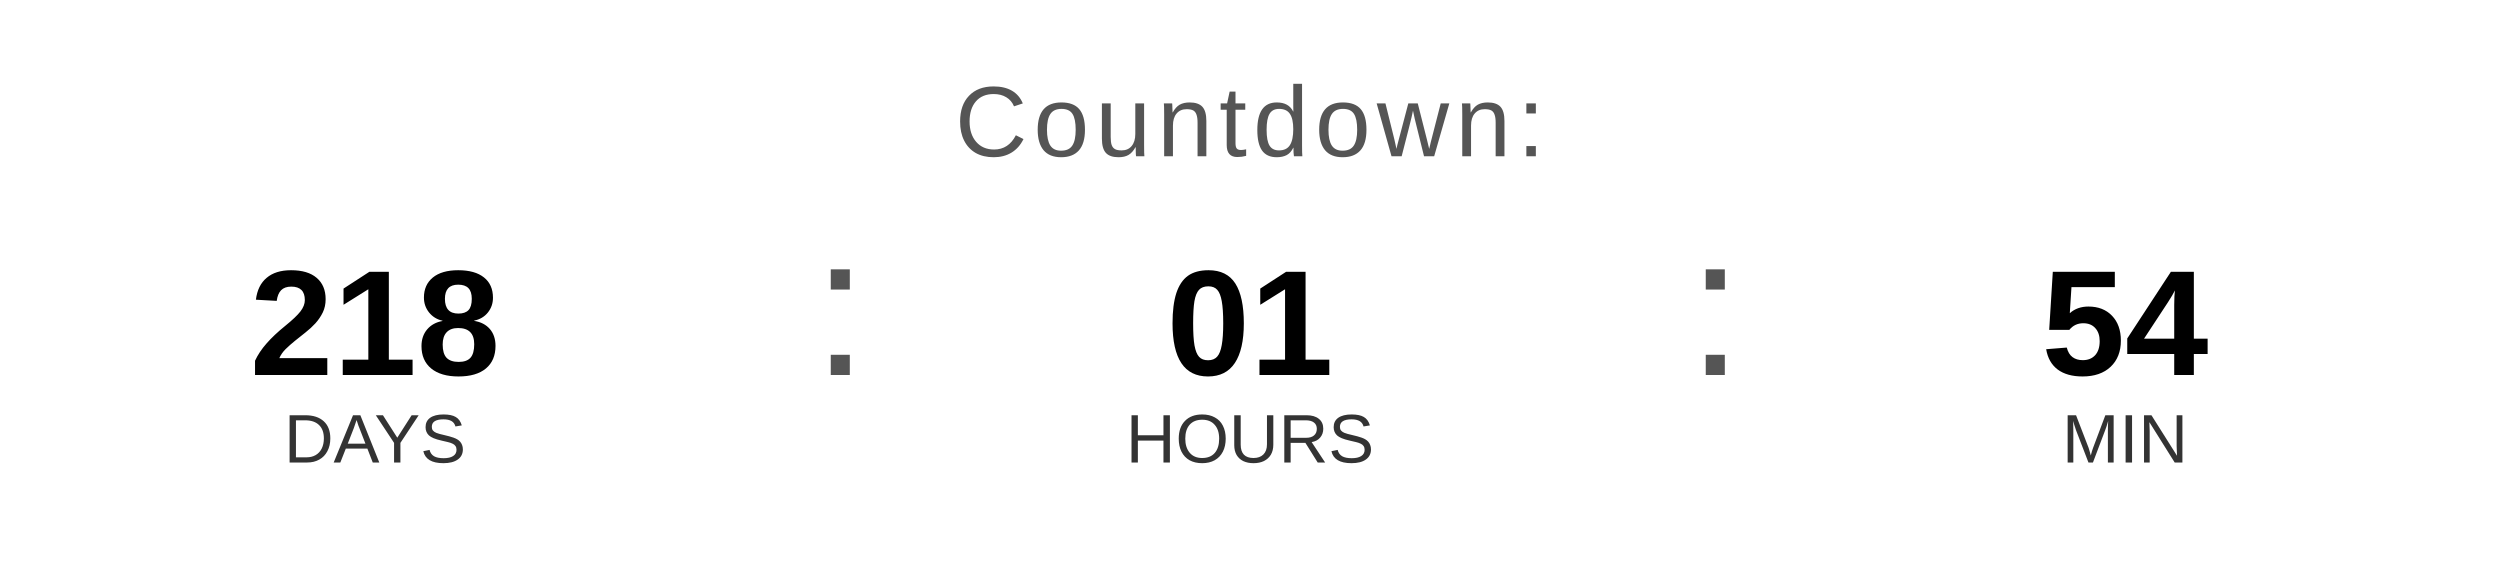
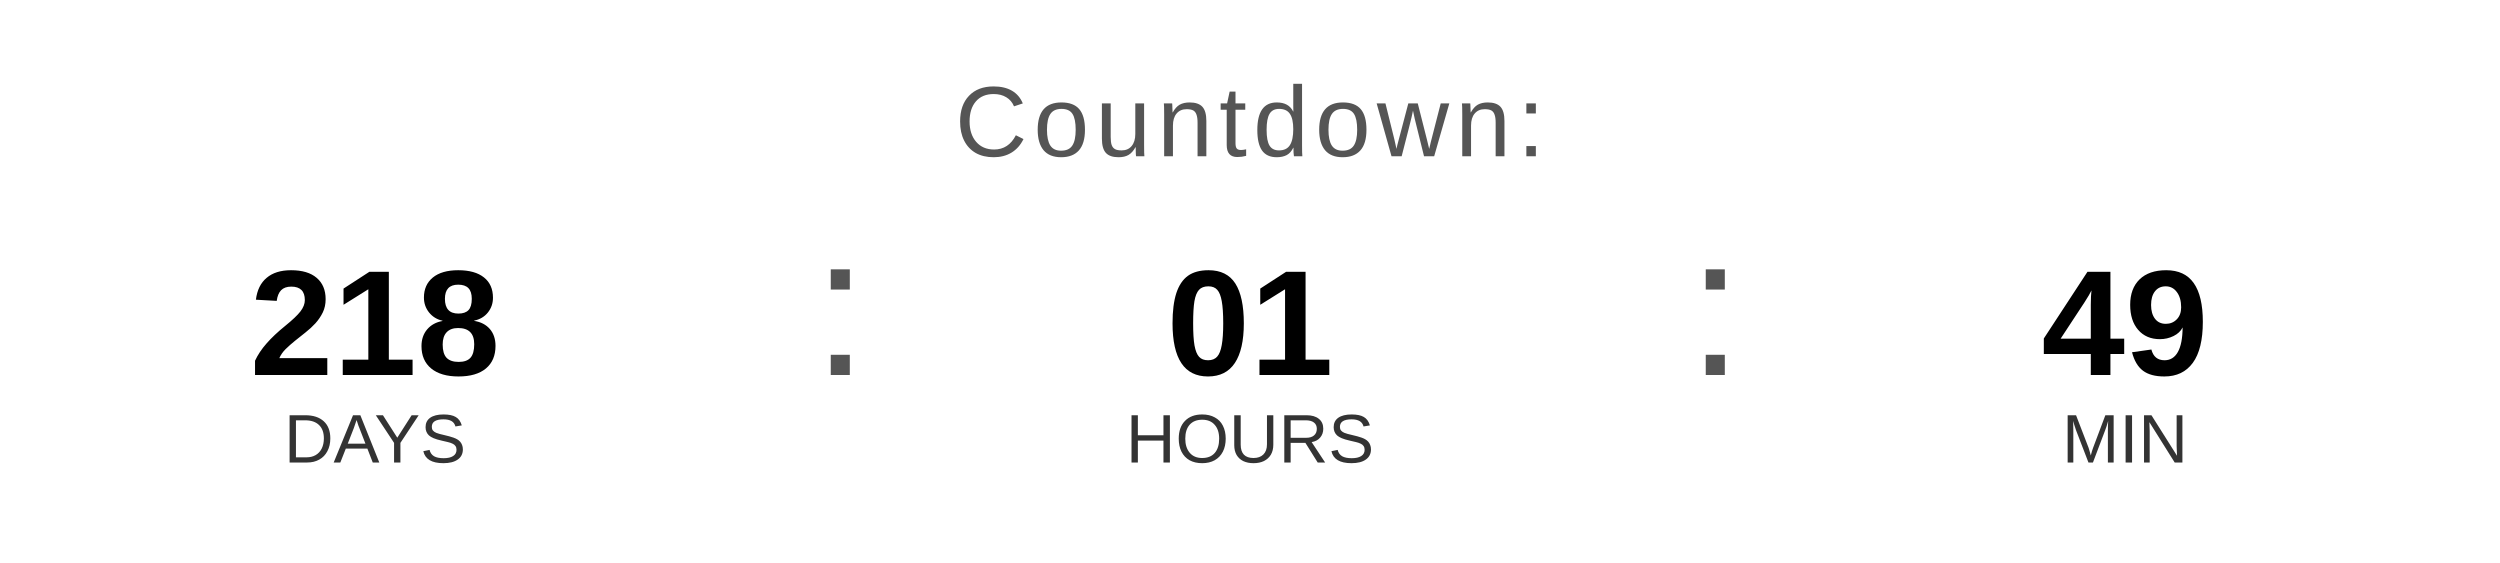
<svg xmlns="http://www.w3.org/2000/svg" width="400" height="90" viewBox="0 0 400 90">
  <text x="200" y="25" font-family="Arial, Helvetica, sans-serif" font-size="16" fill="#555555" text-anchor="middle" letter-spacing="1">
    Countdown:
  </text>
  <text x="60" y="60" font-family="Arial, Helvetica, sans-serif" font-size="24" font-weight="bold" fill="#000000" text-anchor="middle">218</text>
  <text x="60" y="74" font-family="Arial, Helvetica, sans-serif" font-size="11" fill="#333333" text-anchor="middle">DAYS</text>
  <text x="130" y="60" font-family="Arial, sans-serif" font-size="32" fill="#555555">:</text>
  <text x="200" y="60" font-family="Arial, Helvetica, sans-serif" font-size="24" font-weight="bold" fill="#000000" text-anchor="middle">01</text>
  <text x="200" y="74" font-family="Arial, Helvetica, sans-serif" font-size="11" fill="#333333" text-anchor="middle">HOURS</text>
  <text x="270" y="60" font-family="Arial, sans-serif" font-size="32" fill="#555555">:</text>
-   <text x="340" y="60" font-family="Arial, Helvetica, sans-serif" font-size="24" font-weight="bold" fill="#000000" text-anchor="middle">54</text>
+   <text x="340" y="60" font-family="Arial, Helvetica, sans-serif" font-size="24" font-weight="bold" fill="#000000" text-anchor="middle">49</text>
  <text x="340" y="74" font-family="Arial, Helvetica, sans-serif" font-size="11" fill="#333333" text-anchor="middle">MIN</text>
</svg>
